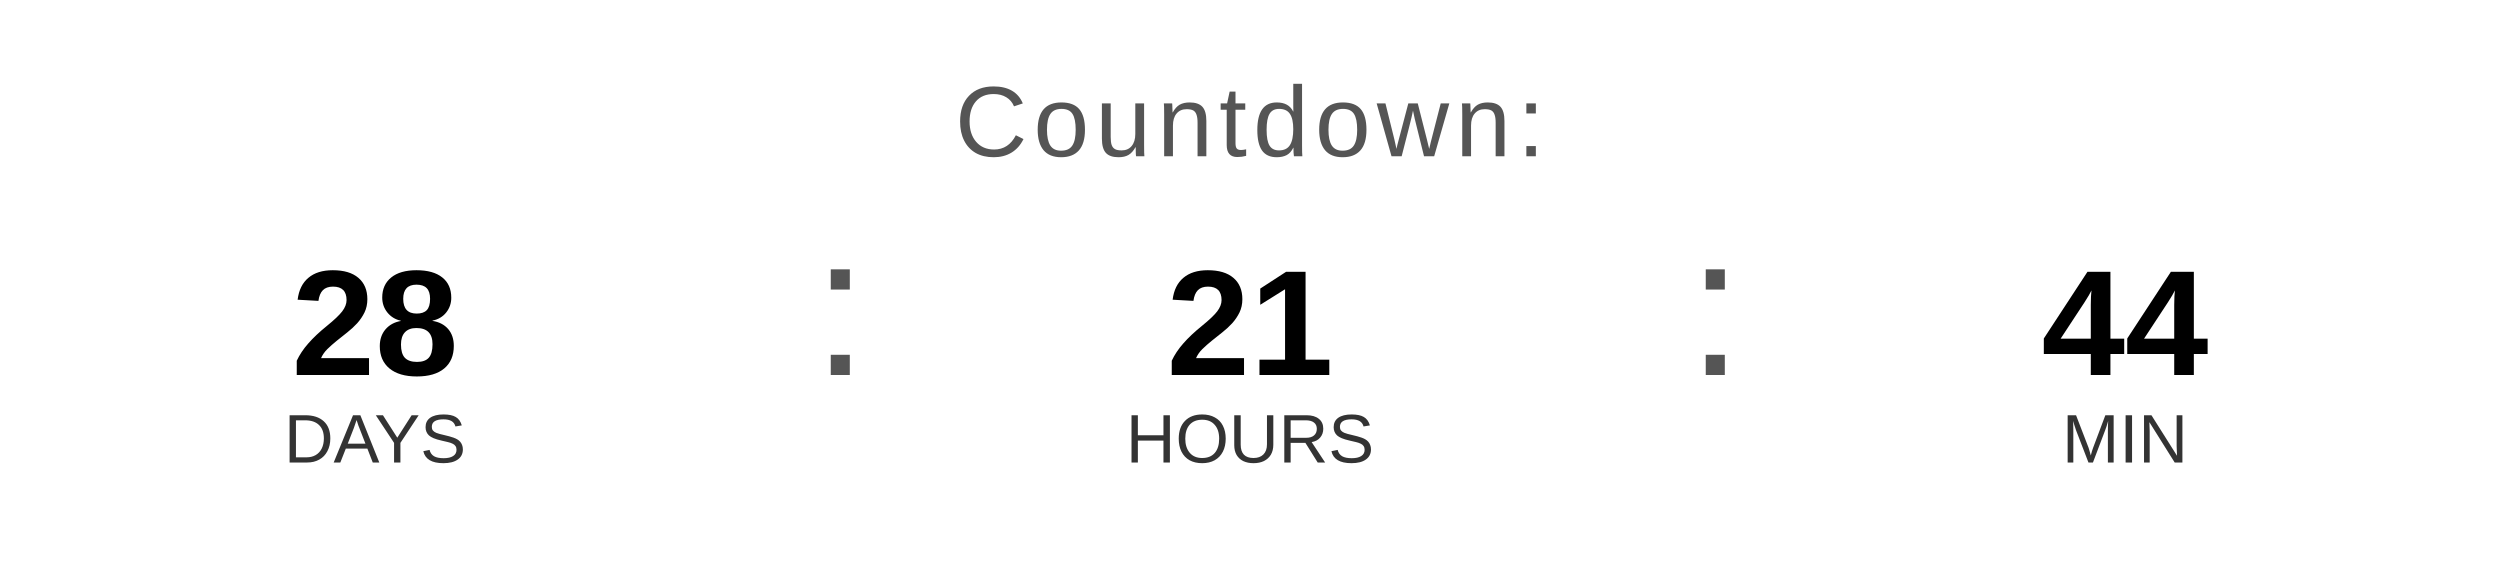
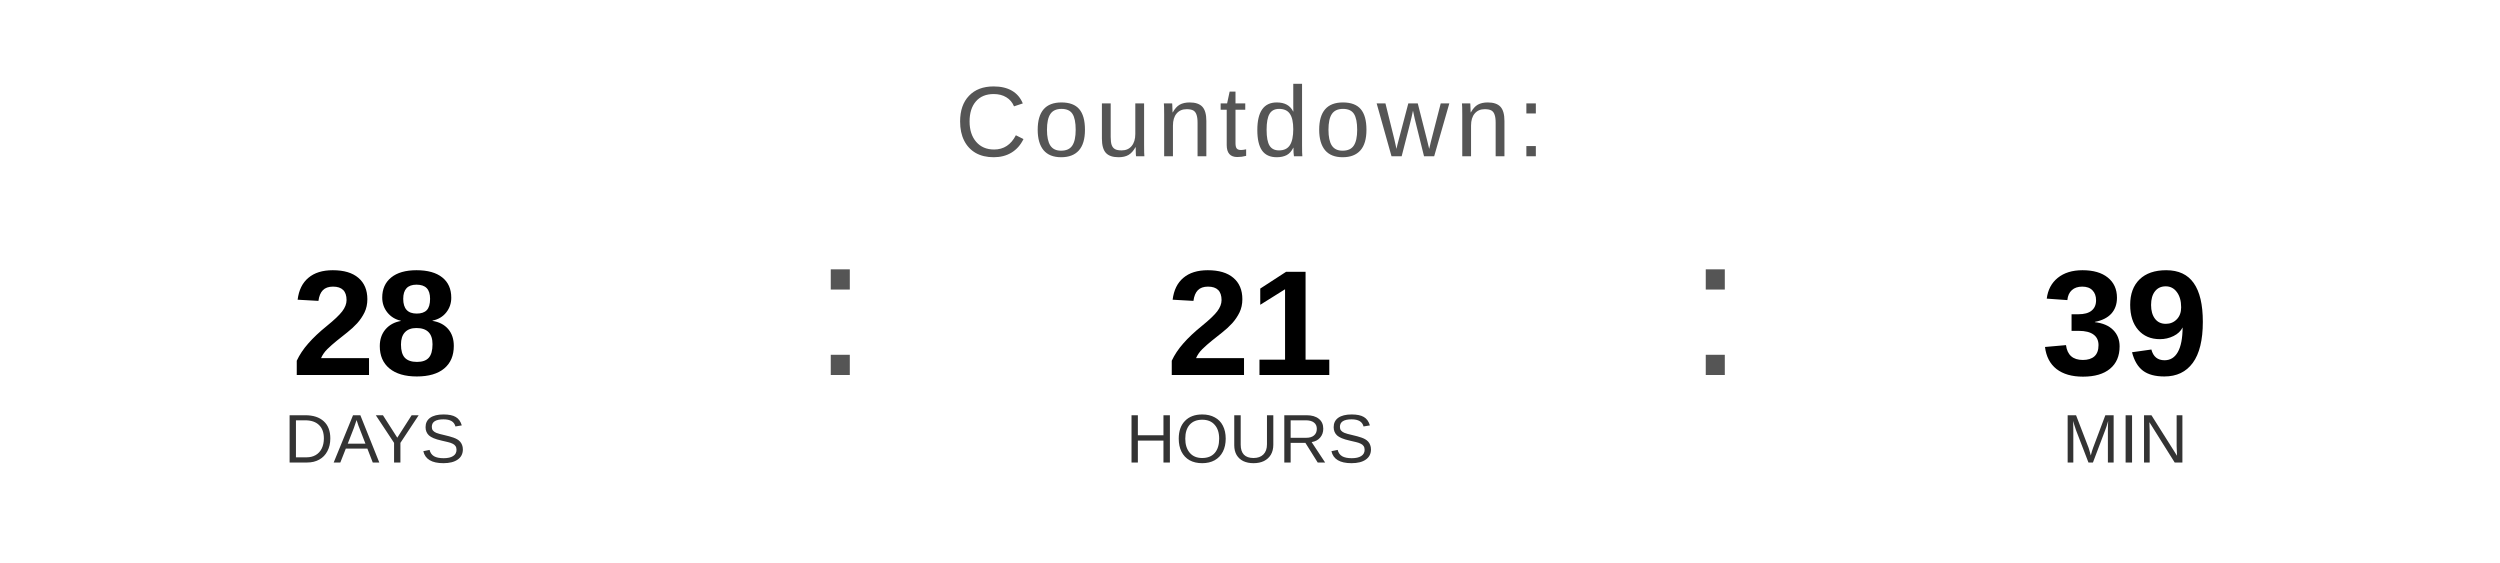
<svg xmlns="http://www.w3.org/2000/svg" width="400" height="90" viewBox="0 0 400 90">
  <text x="200" y="25" font-family="Arial, Helvetica, sans-serif" font-size="16" fill="#555555" text-anchor="middle" letter-spacing="1">
    Countdown:
  </text>
  <text x="60" y="60" font-family="Arial, Helvetica, sans-serif" font-size="24" font-weight="bold" fill="#000000" text-anchor="middle">28</text>
  <text x="60" y="74" font-family="Arial, Helvetica, sans-serif" font-size="11" fill="#333333" text-anchor="middle">DAYS</text>
  <text x="130" y="60" font-family="Arial, sans-serif" font-size="32" fill="#555555">:</text>
  <text x="200" y="60" font-family="Arial, Helvetica, sans-serif" font-size="24" font-weight="bold" fill="#000000" text-anchor="middle">21</text>
  <text x="200" y="74" font-family="Arial, Helvetica, sans-serif" font-size="11" fill="#333333" text-anchor="middle">HOURS</text>
  <text x="270" y="60" font-family="Arial, sans-serif" font-size="32" fill="#555555">:</text>
-   <text x="340" y="60" font-family="Arial, Helvetica, sans-serif" font-size="24" font-weight="bold" fill="#000000" text-anchor="middle">44</text>
+   <text x="340" y="60" font-family="Arial, Helvetica, sans-serif" font-size="24" font-weight="bold" fill="#000000" text-anchor="middle">39</text>
  <text x="340" y="74" font-family="Arial, Helvetica, sans-serif" font-size="11" fill="#333333" text-anchor="middle">MIN</text>
</svg>
